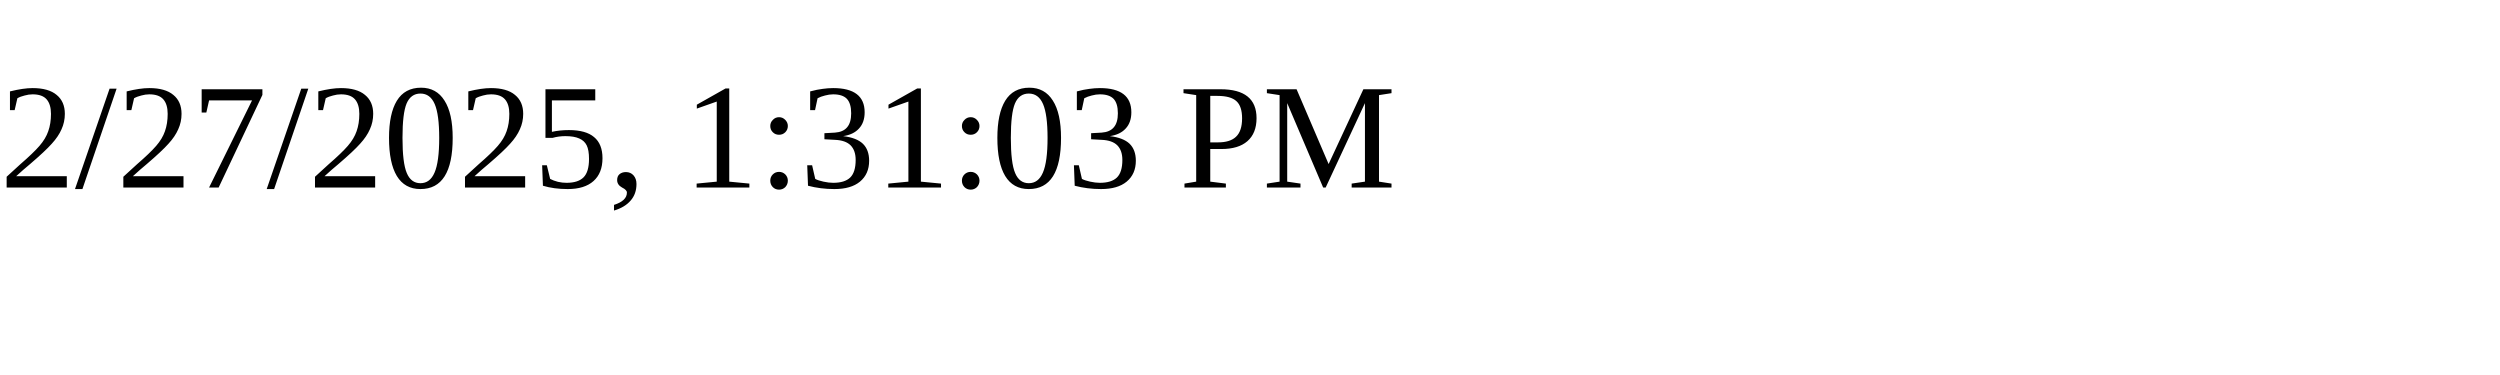
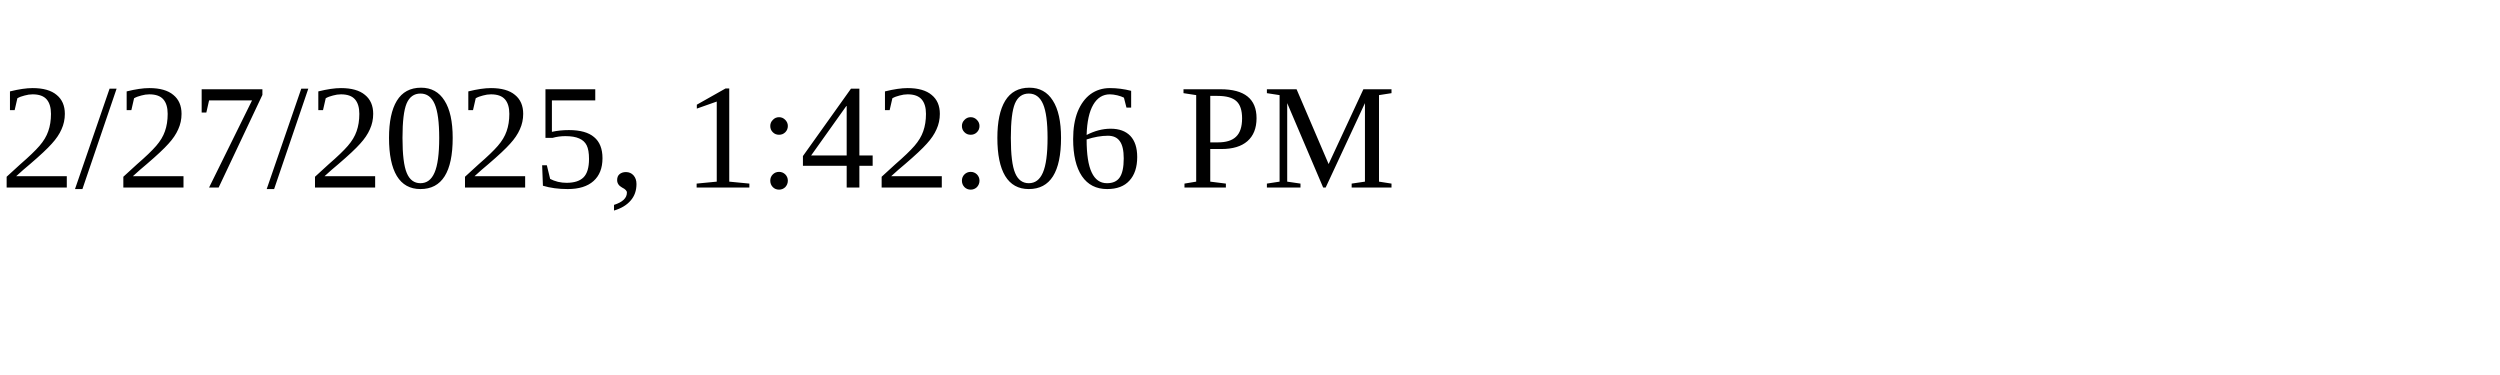
<svg xmlns="http://www.w3.org/2000/svg" height="30" width="200">
-   <text x="0" y="15">2/27/2025, 1:31:03 PM</text>
+   <text x="0" y="15">2/27/2025, 1:42:06 PM</text>
</svg>
